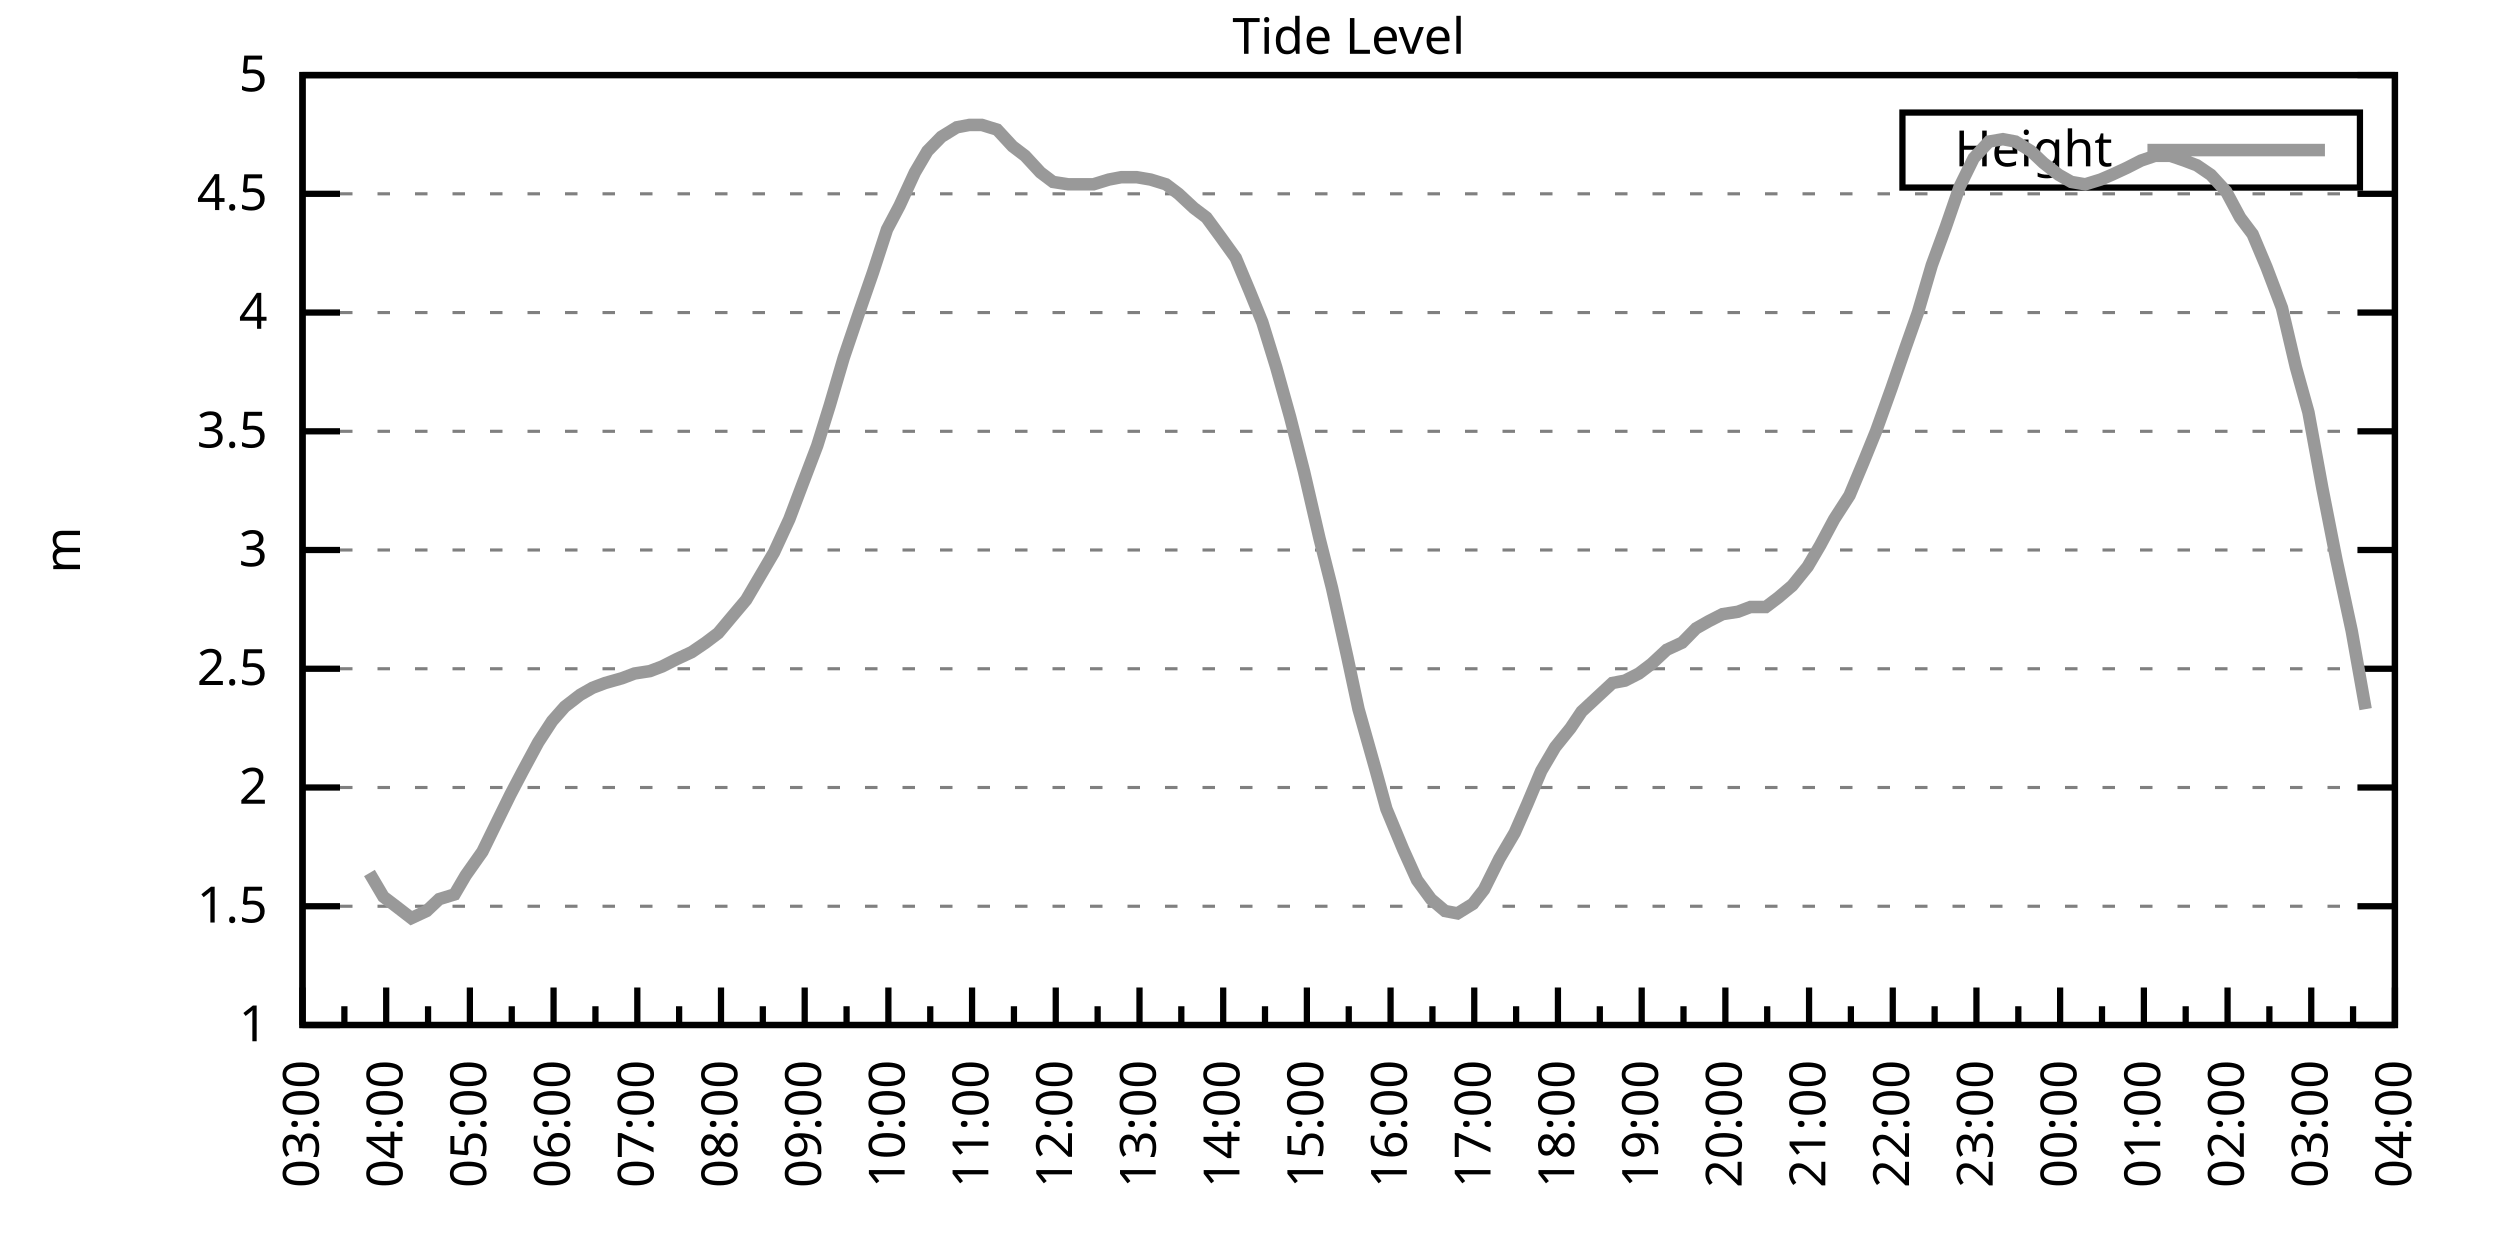
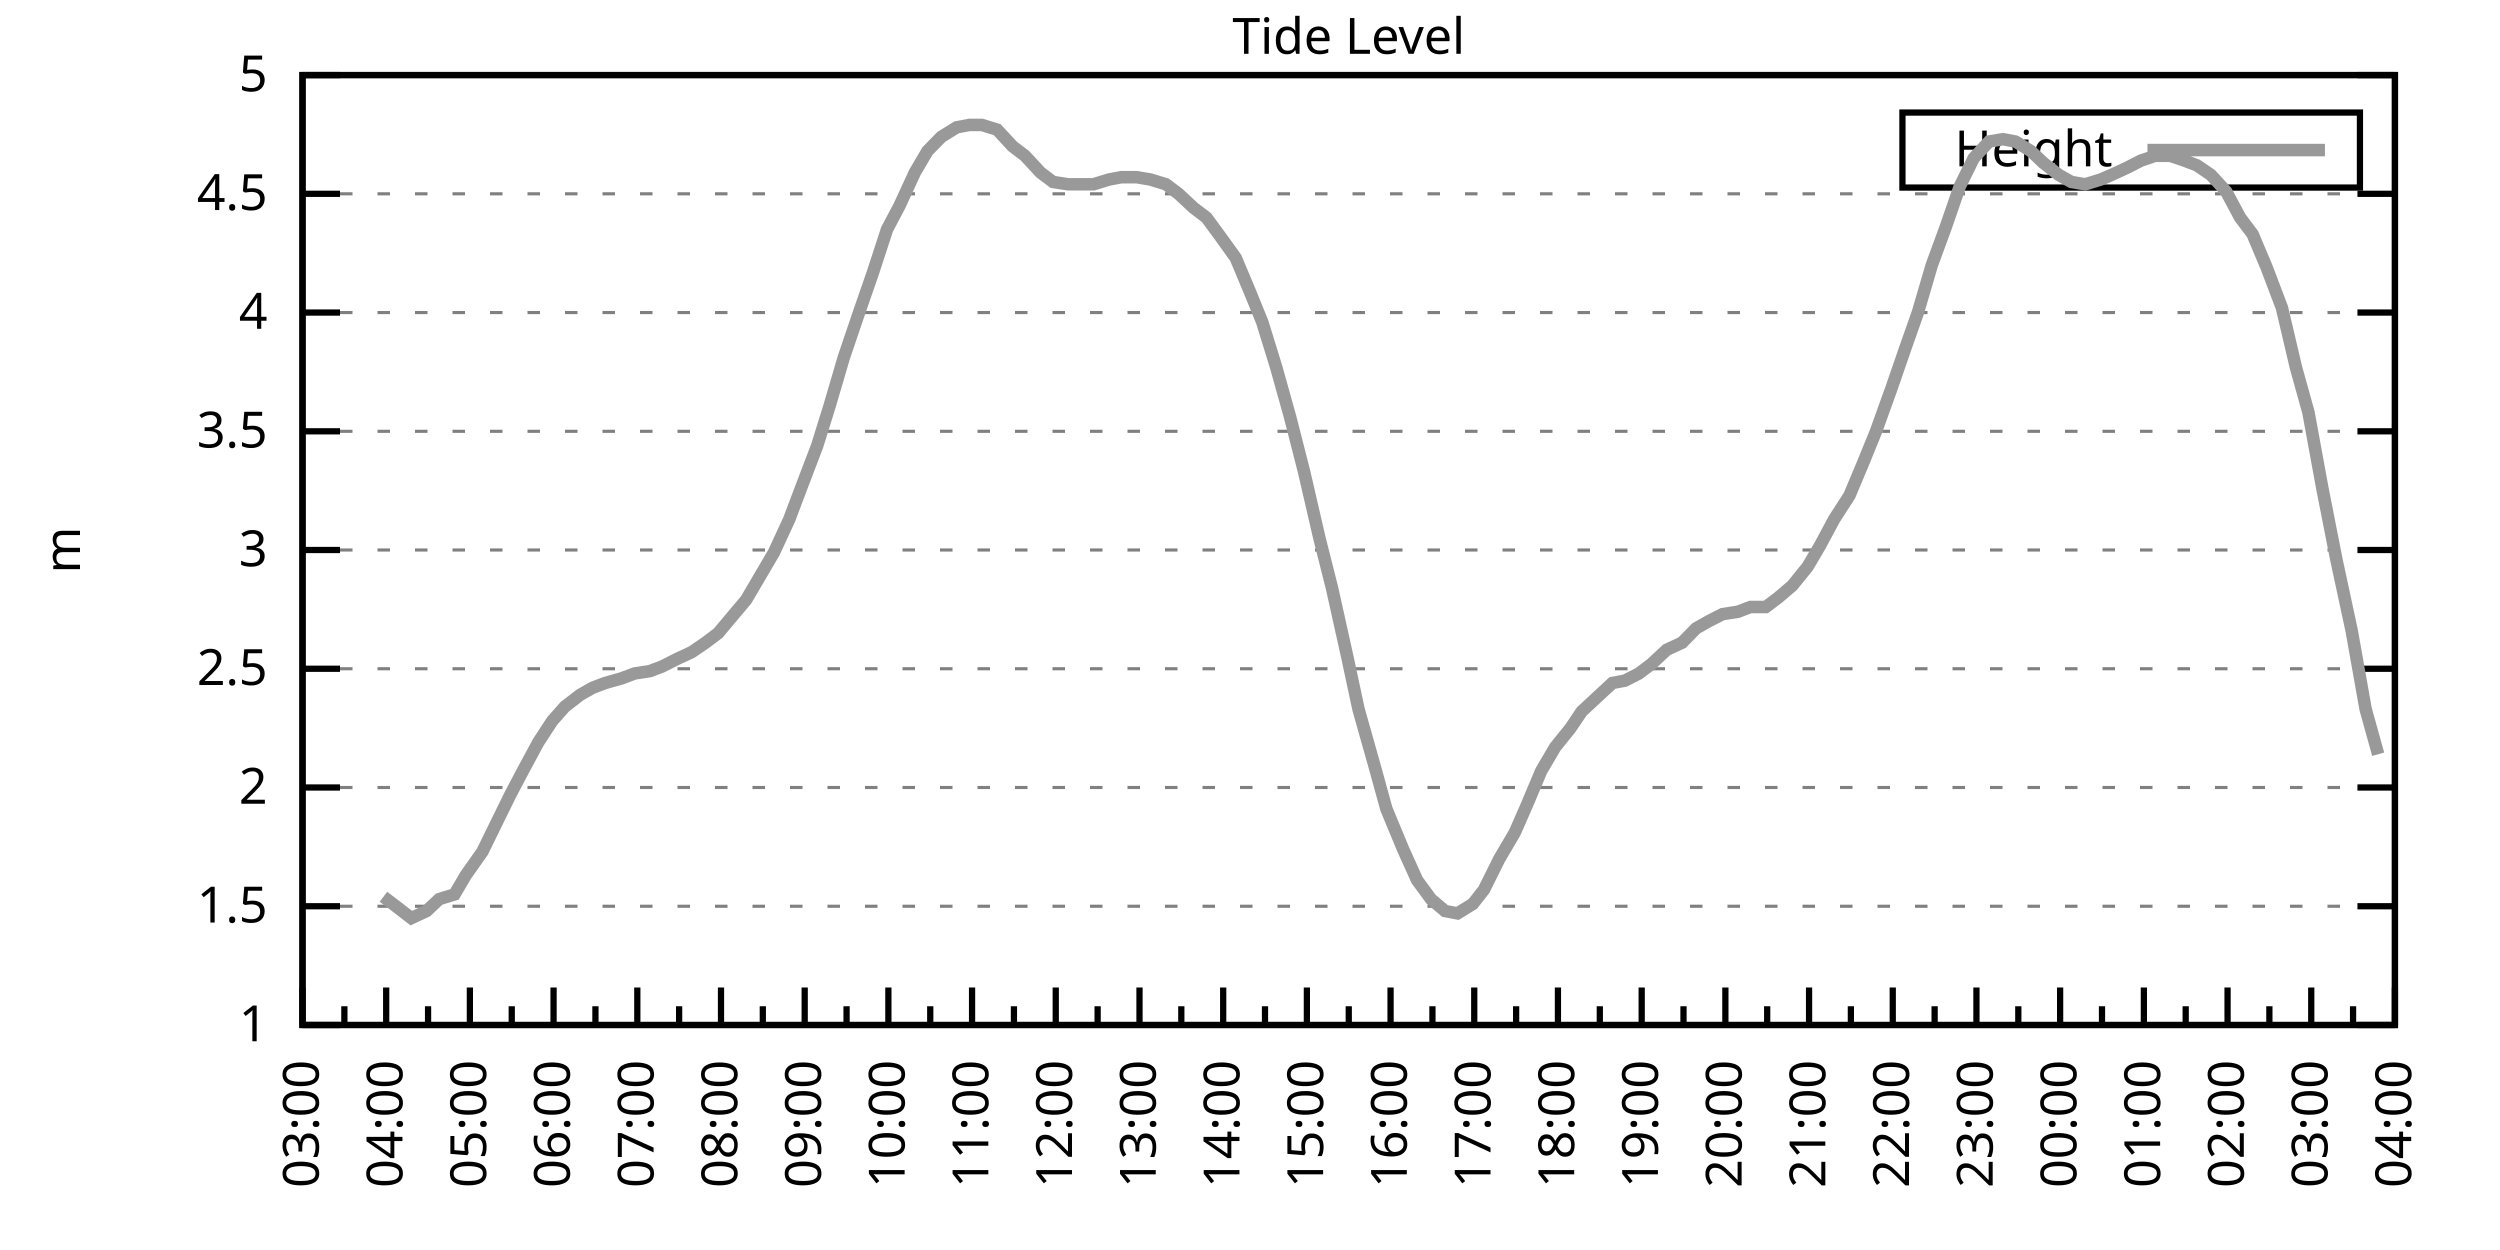
<svg xmlns="http://www.w3.org/2000/svg" xmlns:xlink="http://www.w3.org/1999/xlink" width="400" height="200" viewBox="0 0 400 200">
  <g id="gnuplot_canvas">
    <rect x="0" y="0" width="400" height="200" fill="none" />
    <defs>
      <circle id="gpDot" r="0.5" stroke-width="0.5" stroke="currentColor" />
      <path id="gpPt0" stroke-width="0.333" stroke="currentColor" d="M-1,0 h2 M0,-1 v2" />
      <path id="gpPt1" stroke-width="0.333" stroke="currentColor" d="M-1,-1 L1,1 M1,-1 L-1,1" />
      <path id="gpPt2" stroke-width="0.333" stroke="currentColor" d="M-1,0 L1,0 M0,-1 L0,1 M-1,-1 L1,1 M-1,1 L1,-1" />
      <rect id="gpPt3" stroke-width="0.333" stroke="currentColor" x="-1" y="-1" width="2" height="2" />
      <rect id="gpPt4" stroke-width="0.333" stroke="currentColor" fill="currentColor" x="-1" y="-1" width="2" height="2" />
      <circle id="gpPt5" stroke-width="0.333" stroke="currentColor" cx="0" cy="0" r="1" />
      <use xlink:href="#gpPt5" id="gpPt6" fill="currentColor" stroke="none" />
      <path id="gpPt7" stroke-width="0.333" stroke="currentColor" d="M0,-1.33 L-1.33,0.67 L1.33,0.67 z" />
      <use xlink:href="#gpPt7" id="gpPt8" fill="currentColor" stroke="none" />
      <use xlink:href="#gpPt7" id="gpPt9" stroke="currentColor" transform="rotate(180)" />
      <use xlink:href="#gpPt9" id="gpPt10" fill="currentColor" stroke="none" />
      <use xlink:href="#gpPt3" id="gpPt11" stroke="currentColor" transform="rotate(45)" />
      <use xlink:href="#gpPt11" id="gpPt12" fill="currentColor" stroke="none" />
      <path id="gpPt13" stroke-width="0.333" stroke="currentColor" d="M0,1.330 L1.265,0.411 L0.782,-1.067 L-0.782,-1.076 L-1.265,0.411 z" />
      <use xlink:href="#gpPt13" id="gpPt14" fill="currentColor" stroke="none" />
      <filter id="textbox" filterUnits="objectBoundingBox" x="0" y="0" height="1" width="1">
        <feFlood flood-color="white" flood-opacity="1" result="bgnd" />
        <feComposite in="SourceGraphic" in2="bgnd" operator="atop" />
      </filter>
      <filter id="greybox" filterUnits="objectBoundingBox" x="0" y="0" height="1" width="1">
        <feFlood flood-color="lightgrey" flood-opacity="1" result="grey" />
        <feComposite in="SourceGraphic" in2="grey" operator="atop" />
      </filter>
    </defs>
    <g fill="none" color="white" stroke="currentColor" stroke-width="1.00" stroke-linecap="butt" stroke-linejoin="miter">
</g>
    <g fill="none" color="black" stroke="currentColor" stroke-width="1.00" stroke-linecap="butt" stroke-linejoin="miter">
      <g stroke="none" shape-rendering="crispEdges">
        <polygon fill="rgb(255, 255, 255)" points="48.40,164.00 383.18,164.00 383.18,12.02 48.40,12.02 " />
      </g>
    </g>
    <g fill="none" color="black" stroke="currentColor" stroke-width="1.00" stroke-linecap="butt" stroke-linejoin="miter">
</g>
    <g fill="none" color="black" stroke="black" stroke-width="0.50" stroke-linecap="butt" stroke-linejoin="miter">
</g>
    <g fill="none" color="gray" stroke="currentColor" stroke-width="0.50" stroke-linecap="butt" stroke-linejoin="miter">
      <path stroke="gray" stroke-dasharray="2,4" class="gridline" d="M48.40,164.00 L383.19,164.00  " />
    </g>
    <g fill="none" color="gray" stroke="gray" stroke-width="1.00" stroke-linecap="butt" stroke-linejoin="miter">
</g>
    <g fill="none" color="black" stroke="currentColor" stroke-width="1.00" stroke-linecap="butt" stroke-linejoin="miter">
      <path stroke="black" d="M48.40,164.00 L54.40,164.00 M383.19,164.00 L377.19,164.00  " />
      <g transform="translate(42.80,166.60)" stroke="none" fill="black" font-family="Sans" font-size="8.00" text-anchor="end">
        <text>
          <tspan font-family="Sans"> 1</tspan>
        </text>
      </g>
    </g>
    <g fill="none" color="black" stroke="currentColor" stroke-width="1.00" stroke-linecap="butt" stroke-linejoin="miter">
</g>
    <g fill="none" color="black" stroke="black" stroke-width="0.50" stroke-linecap="butt" stroke-linejoin="miter">
</g>
    <g fill="none" color="gray" stroke="currentColor" stroke-width="0.50" stroke-linecap="butt" stroke-linejoin="miter">
      <path stroke="gray" stroke-dasharray="2,4" class="gridline" d="M48.40,145.00 L383.19,145.00  " />
    </g>
    <g fill="none" color="gray" stroke="gray" stroke-width="1.00" stroke-linecap="butt" stroke-linejoin="miter">
</g>
    <g fill="none" color="black" stroke="currentColor" stroke-width="1.00" stroke-linecap="butt" stroke-linejoin="miter">
      <path stroke="black" d="M48.40,145.00 L54.40,145.00 M383.19,145.00 L377.19,145.00  " />
      <g transform="translate(42.80,147.60)" stroke="none" fill="black" font-family="Sans" font-size="8.00" text-anchor="end">
        <text>
          <tspan font-family="Sans"> 1.5</tspan>
        </text>
      </g>
    </g>
    <g fill="none" color="black" stroke="currentColor" stroke-width="1.00" stroke-linecap="butt" stroke-linejoin="miter">
</g>
    <g fill="none" color="black" stroke="black" stroke-width="0.50" stroke-linecap="butt" stroke-linejoin="miter">
</g>
    <g fill="none" color="gray" stroke="currentColor" stroke-width="0.50" stroke-linecap="butt" stroke-linejoin="miter">
      <path stroke="gray" stroke-dasharray="2,4" class="gridline" d="M48.40,126.00 L383.19,126.00  " />
    </g>
    <g fill="none" color="gray" stroke="gray" stroke-width="1.00" stroke-linecap="butt" stroke-linejoin="miter">
</g>
    <g fill="none" color="black" stroke="currentColor" stroke-width="1.00" stroke-linecap="butt" stroke-linejoin="miter">
      <path stroke="black" d="M48.40,126.00 L54.40,126.00 M383.19,126.00 L377.19,126.00  " />
      <g transform="translate(42.80,128.60)" stroke="none" fill="black" font-family="Sans" font-size="8.00" text-anchor="end">
        <text>
          <tspan font-family="Sans"> 2</tspan>
        </text>
      </g>
    </g>
    <g fill="none" color="black" stroke="currentColor" stroke-width="1.00" stroke-linecap="butt" stroke-linejoin="miter">
</g>
    <g fill="none" color="black" stroke="black" stroke-width="0.50" stroke-linecap="butt" stroke-linejoin="miter">
</g>
    <g fill="none" color="gray" stroke="currentColor" stroke-width="0.50" stroke-linecap="butt" stroke-linejoin="miter">
      <path stroke="gray" stroke-dasharray="2,4" class="gridline" d="M48.40,107.00 L383.19,107.00  " />
    </g>
    <g fill="none" color="gray" stroke="gray" stroke-width="1.00" stroke-linecap="butt" stroke-linejoin="miter">
</g>
    <g fill="none" color="black" stroke="currentColor" stroke-width="1.00" stroke-linecap="butt" stroke-linejoin="miter">
      <path stroke="black" d="M48.40,107.00 L54.40,107.00 M383.19,107.00 L377.19,107.00  " />
      <g transform="translate(42.80,109.60)" stroke="none" fill="black" font-family="Sans" font-size="8.00" text-anchor="end">
        <text>
          <tspan font-family="Sans"> 2.5</tspan>
        </text>
      </g>
    </g>
    <g fill="none" color="black" stroke="currentColor" stroke-width="1.00" stroke-linecap="butt" stroke-linejoin="miter">
</g>
    <g fill="none" color="black" stroke="black" stroke-width="0.50" stroke-linecap="butt" stroke-linejoin="miter">
</g>
    <g fill="none" color="gray" stroke="currentColor" stroke-width="0.50" stroke-linecap="butt" stroke-linejoin="miter">
      <path stroke="gray" stroke-dasharray="2,4" class="gridline" d="M48.40,88.00 L383.19,88.00  " />
    </g>
    <g fill="none" color="gray" stroke="gray" stroke-width="1.00" stroke-linecap="butt" stroke-linejoin="miter">
</g>
    <g fill="none" color="black" stroke="currentColor" stroke-width="1.00" stroke-linecap="butt" stroke-linejoin="miter">
      <path stroke="black" d="M48.40,88.00 L54.40,88.00 M383.19,88.00 L377.19,88.00  " />
      <g transform="translate(42.80,90.60)" stroke="none" fill="black" font-family="Sans" font-size="8.00" text-anchor="end">
        <text>
          <tspan font-family="Sans"> 3</tspan>
        </text>
      </g>
    </g>
    <g fill="none" color="black" stroke="currentColor" stroke-width="1.00" stroke-linecap="butt" stroke-linejoin="miter">
</g>
    <g fill="none" color="black" stroke="black" stroke-width="0.50" stroke-linecap="butt" stroke-linejoin="miter">
</g>
    <g fill="none" color="gray" stroke="currentColor" stroke-width="0.50" stroke-linecap="butt" stroke-linejoin="miter">
      <path stroke="gray" stroke-dasharray="2,4" class="gridline" d="M48.40,69.01 L383.19,69.01  " />
    </g>
    <g fill="none" color="gray" stroke="gray" stroke-width="1.00" stroke-linecap="butt" stroke-linejoin="miter">
</g>
    <g fill="none" color="black" stroke="currentColor" stroke-width="1.00" stroke-linecap="butt" stroke-linejoin="miter">
      <path stroke="black" d="M48.40,69.01 L54.40,69.01 M383.19,69.01 L377.19,69.01  " />
      <g transform="translate(42.80,71.61)" stroke="none" fill="black" font-family="Sans" font-size="8.00" text-anchor="end">
        <text>
          <tspan font-family="Sans"> 3.5</tspan>
        </text>
      </g>
    </g>
    <g fill="none" color="black" stroke="currentColor" stroke-width="1.00" stroke-linecap="butt" stroke-linejoin="miter">
</g>
    <g fill="none" color="black" stroke="black" stroke-width="0.50" stroke-linecap="butt" stroke-linejoin="miter">
</g>
    <g fill="none" color="gray" stroke="currentColor" stroke-width="0.50" stroke-linecap="butt" stroke-linejoin="miter">
      <path stroke="gray" stroke-dasharray="2,4" class="gridline" d="M48.40,50.01 L383.19,50.01  " />
    </g>
    <g fill="none" color="gray" stroke="gray" stroke-width="1.00" stroke-linecap="butt" stroke-linejoin="miter">
</g>
    <g fill="none" color="black" stroke="currentColor" stroke-width="1.00" stroke-linecap="butt" stroke-linejoin="miter">
      <path stroke="black" d="M48.40,50.01 L54.40,50.01 M383.19,50.01 L377.19,50.01  " />
      <g transform="translate(42.80,52.61)" stroke="none" fill="black" font-family="Sans" font-size="8.00" text-anchor="end">
        <text>
          <tspan font-family="Sans"> 4</tspan>
        </text>
      </g>
    </g>
    <g fill="none" color="black" stroke="currentColor" stroke-width="1.00" stroke-linecap="butt" stroke-linejoin="miter">
</g>
    <g fill="none" color="black" stroke="black" stroke-width="0.50" stroke-linecap="butt" stroke-linejoin="miter">
</g>
    <g fill="none" color="gray" stroke="currentColor" stroke-width="0.50" stroke-linecap="butt" stroke-linejoin="miter">
      <path stroke="gray" stroke-dasharray="2,4" class="gridline" d="M48.40,31.01 L383.19,31.01  " />
    </g>
    <g fill="none" color="gray" stroke="gray" stroke-width="1.00" stroke-linecap="butt" stroke-linejoin="miter">
</g>
    <g fill="none" color="black" stroke="currentColor" stroke-width="1.00" stroke-linecap="butt" stroke-linejoin="miter">
      <path stroke="black" d="M48.40,31.01 L54.40,31.01 M383.19,31.01 L377.19,31.01  " />
      <g transform="translate(42.80,33.61)" stroke="none" fill="black" font-family="Sans" font-size="8.00" text-anchor="end">
        <text>
          <tspan font-family="Sans"> 4.5</tspan>
        </text>
      </g>
    </g>
    <g fill="none" color="black" stroke="currentColor" stroke-width="1.00" stroke-linecap="butt" stroke-linejoin="miter">
</g>
    <g fill="none" color="black" stroke="black" stroke-width="0.50" stroke-linecap="butt" stroke-linejoin="miter">
</g>
    <g fill="none" color="gray" stroke="currentColor" stroke-width="0.50" stroke-linecap="butt" stroke-linejoin="miter">
      <path stroke="gray" stroke-dasharray="2,4" class="gridline" d="M48.40,12.01 L383.19,12.01  " />
    </g>
    <g fill="none" color="gray" stroke="gray" stroke-width="1.00" stroke-linecap="butt" stroke-linejoin="miter">
</g>
    <g fill="none" color="black" stroke="currentColor" stroke-width="1.00" stroke-linecap="butt" stroke-linejoin="miter">
      <path stroke="black" d="M48.40,12.01 L54.40,12.01 M383.19,12.01 L377.19,12.01  " />
      <g transform="translate(42.80,14.61)" stroke="none" fill="black" font-family="Sans" font-size="8.00" text-anchor="end">
        <text>
          <tspan font-family="Sans"> 5</tspan>
        </text>
      </g>
    </g>
    <g fill="none" color="black" stroke="currentColor" stroke-width="1.00" stroke-linecap="butt" stroke-linejoin="miter">
      <path stroke="black" d="M48.40,164.00 L48.40,158.00  " />
      <g transform="translate(51.00,169.60) rotate(270)" stroke="none" fill="black" font-family="Sans" font-size="8.00" text-anchor="end">
        <text>
          <tspan font-family="Sans">03:00</tspan>
        </text>
      </g>
    </g>
    <g fill="none" color="black" stroke="currentColor" stroke-width="1.00" stroke-linecap="butt" stroke-linejoin="miter">
      <path stroke="black" d="M55.10,164.00 L55.10,161.00 M61.79,164.00 L61.79,158.00  " />
      <g transform="translate(64.39,169.60) rotate(270)" stroke="none" fill="black" font-family="Sans" font-size="8.00" text-anchor="end">
        <text>
          <tspan font-family="Sans">04:00</tspan>
        </text>
      </g>
    </g>
    <g fill="none" color="black" stroke="currentColor" stroke-width="1.00" stroke-linecap="butt" stroke-linejoin="miter">
      <path stroke="black" d="M68.49,164.00 L68.49,161.00 M75.18,164.00 L75.18,158.00  " />
      <g transform="translate(77.78,169.60) rotate(270)" stroke="none" fill="black" font-family="Sans" font-size="8.00" text-anchor="end">
        <text>
          <tspan font-family="Sans">05:00</tspan>
        </text>
      </g>
    </g>
    <g fill="none" color="black" stroke="currentColor" stroke-width="1.00" stroke-linecap="butt" stroke-linejoin="miter">
      <path stroke="black" d="M81.88,164.00 L81.88,161.00 M88.57,164.00 L88.57,158.00  " />
      <g transform="translate(91.17,169.60) rotate(270)" stroke="none" fill="black" font-family="Sans" font-size="8.00" text-anchor="end">
        <text>
          <tspan font-family="Sans">06:00</tspan>
        </text>
      </g>
    </g>
    <g fill="none" color="black" stroke="currentColor" stroke-width="1.00" stroke-linecap="butt" stroke-linejoin="miter">
      <path stroke="black" d="M95.27,164.00 L95.27,161.00 M101.97,164.00 L101.97,158.00  " />
      <g transform="translate(104.57,169.60) rotate(270)" stroke="none" fill="black" font-family="Sans" font-size="8.00" text-anchor="end">
        <text>
          <tspan font-family="Sans">07:00</tspan>
        </text>
      </g>
    </g>
    <g fill="none" color="black" stroke="currentColor" stroke-width="1.00" stroke-linecap="butt" stroke-linejoin="miter">
      <path stroke="black" d="M108.66,164.00 L108.66,161.00 M115.36,164.00 L115.36,158.00  " />
      <g transform="translate(117.96,169.60) rotate(270)" stroke="none" fill="black" font-family="Sans" font-size="8.00" text-anchor="end">
        <text>
          <tspan font-family="Sans">08:00</tspan>
        </text>
      </g>
    </g>
    <g fill="none" color="black" stroke="currentColor" stroke-width="1.00" stroke-linecap="butt" stroke-linejoin="miter">
      <path stroke="black" d="M122.05,164.00 L122.05,161.00 M128.75,164.00 L128.75,158.00  " />
      <g transform="translate(131.35,169.60) rotate(270)" stroke="none" fill="black" font-family="Sans" font-size="8.00" text-anchor="end">
        <text>
          <tspan font-family="Sans">09:00</tspan>
        </text>
      </g>
    </g>
    <g fill="none" color="black" stroke="currentColor" stroke-width="1.00" stroke-linecap="butt" stroke-linejoin="miter">
      <path stroke="black" d="M135.45,164.00 L135.45,161.00 M142.14,164.00 L142.14,158.00  " />
      <g transform="translate(144.74,169.60) rotate(270)" stroke="none" fill="black" font-family="Sans" font-size="8.00" text-anchor="end">
        <text>
          <tspan font-family="Sans">10:00</tspan>
        </text>
      </g>
    </g>
    <g fill="none" color="black" stroke="currentColor" stroke-width="1.00" stroke-linecap="butt" stroke-linejoin="miter">
      <path stroke="black" d="M148.84,164.00 L148.84,161.00 M155.53,164.00 L155.53,158.00  " />
      <g transform="translate(158.13,169.60) rotate(270)" stroke="none" fill="black" font-family="Sans" font-size="8.00" text-anchor="end">
        <text>
          <tspan font-family="Sans">11:00</tspan>
        </text>
      </g>
    </g>
    <g fill="none" color="black" stroke="currentColor" stroke-width="1.00" stroke-linecap="butt" stroke-linejoin="miter">
      <path stroke="black" d="M162.23,164.00 L162.23,161.00 M168.92,164.00 L168.92,158.00  " />
      <g transform="translate(171.52,169.60) rotate(270)" stroke="none" fill="black" font-family="Sans" font-size="8.00" text-anchor="end">
        <text>
          <tspan font-family="Sans">12:00</tspan>
        </text>
      </g>
    </g>
    <g fill="none" color="black" stroke="currentColor" stroke-width="1.00" stroke-linecap="butt" stroke-linejoin="miter">
      <path stroke="black" d="M175.62,164.00 L175.62,161.00 M182.32,164.00 L182.32,158.00  " />
      <g transform="translate(184.92,169.60) rotate(270)" stroke="none" fill="black" font-family="Sans" font-size="8.00" text-anchor="end">
        <text>
          <tspan font-family="Sans">13:00</tspan>
        </text>
      </g>
    </g>
    <g fill="none" color="black" stroke="currentColor" stroke-width="1.00" stroke-linecap="butt" stroke-linejoin="miter">
      <path stroke="black" d="M189.01,164.00 L189.01,161.00 M195.71,164.00 L195.71,158.00  " />
      <g transform="translate(198.31,169.60) rotate(270)" stroke="none" fill="black" font-family="Sans" font-size="8.00" text-anchor="end">
        <text>
          <tspan font-family="Sans">14:00</tspan>
        </text>
      </g>
    </g>
    <g fill="none" color="black" stroke="currentColor" stroke-width="1.00" stroke-linecap="butt" stroke-linejoin="miter">
      <path stroke="black" d="M202.40,164.00 L202.40,161.00 M209.10,164.00 L209.10,158.00  " />
      <g transform="translate(211.70,169.60) rotate(270)" stroke="none" fill="black" font-family="Sans" font-size="8.00" text-anchor="end">
        <text>
          <tspan font-family="Sans">15:00</tspan>
        </text>
      </g>
    </g>
    <g fill="none" color="black" stroke="currentColor" stroke-width="1.00" stroke-linecap="butt" stroke-linejoin="miter">
      <path stroke="black" d="M215.80,164.00 L215.80,161.00 M222.49,164.00 L222.49,158.00  " />
      <g transform="translate(225.09,169.60) rotate(270)" stroke="none" fill="black" font-family="Sans" font-size="8.00" text-anchor="end">
        <text>
          <tspan font-family="Sans">16:00</tspan>
        </text>
      </g>
    </g>
    <g fill="none" color="black" stroke="currentColor" stroke-width="1.00" stroke-linecap="butt" stroke-linejoin="miter">
      <path stroke="black" d="M229.19,164.00 L229.19,161.00 M235.88,164.00 L235.88,158.00  " />
      <g transform="translate(238.48,169.60) rotate(270)" stroke="none" fill="black" font-family="Sans" font-size="8.00" text-anchor="end">
        <text>
          <tspan font-family="Sans">17:00</tspan>
        </text>
      </g>
    </g>
    <g fill="none" color="black" stroke="currentColor" stroke-width="1.00" stroke-linecap="butt" stroke-linejoin="miter">
      <path stroke="black" d="M242.58,164.00 L242.58,161.00 M249.27,164.00 L249.27,158.00  " />
      <g transform="translate(251.87,169.60) rotate(270)" stroke="none" fill="black" font-family="Sans" font-size="8.00" text-anchor="end">
        <text>
          <tspan font-family="Sans">18:00</tspan>
        </text>
      </g>
    </g>
    <g fill="none" color="black" stroke="currentColor" stroke-width="1.00" stroke-linecap="butt" stroke-linejoin="miter">
      <path stroke="black" d="M255.97,164.00 L255.97,161.00 M262.67,164.00 L262.67,158.00  " />
      <g transform="translate(265.27,169.60) rotate(270)" stroke="none" fill="black" font-family="Sans" font-size="8.00" text-anchor="end">
        <text>
          <tspan font-family="Sans">19:00</tspan>
        </text>
      </g>
    </g>
    <g fill="none" color="black" stroke="currentColor" stroke-width="1.00" stroke-linecap="butt" stroke-linejoin="miter">
      <path stroke="black" d="M269.36,164.00 L269.36,161.00 M276.06,164.00 L276.06,158.00  " />
      <g transform="translate(278.66,169.60) rotate(270)" stroke="none" fill="black" font-family="Sans" font-size="8.00" text-anchor="end">
        <text>
          <tspan font-family="Sans">20:00</tspan>
        </text>
      </g>
    </g>
    <g fill="none" color="black" stroke="currentColor" stroke-width="1.00" stroke-linecap="butt" stroke-linejoin="miter">
      <path stroke="black" d="M282.75,164.00 L282.75,161.00 M289.45,164.00 L289.45,158.00  " />
      <g transform="translate(292.05,169.60) rotate(270)" stroke="none" fill="black" font-family="Sans" font-size="8.00" text-anchor="end">
        <text>
          <tspan font-family="Sans">21:00</tspan>
        </text>
      </g>
    </g>
    <g fill="none" color="black" stroke="currentColor" stroke-width="1.00" stroke-linecap="butt" stroke-linejoin="miter">
      <path stroke="black" d="M296.14,164.00 L296.14,161.00 M302.84,164.00 L302.84,158.00  " />
      <g transform="translate(305.44,169.60) rotate(270)" stroke="none" fill="black" font-family="Sans" font-size="8.00" text-anchor="end">
        <text>
          <tspan font-family="Sans">22:00</tspan>
        </text>
      </g>
    </g>
    <g fill="none" color="black" stroke="currentColor" stroke-width="1.00" stroke-linecap="butt" stroke-linejoin="miter">
      <path stroke="black" d="M309.54,164.00 L309.54,161.00 M316.23,164.00 L316.23,158.00  " />
      <g transform="translate(318.83,169.60) rotate(270)" stroke="none" fill="black" font-family="Sans" font-size="8.00" text-anchor="end">
        <text>
          <tspan font-family="Sans">23:00</tspan>
        </text>
      </g>
    </g>
    <g fill="none" color="black" stroke="currentColor" stroke-width="1.00" stroke-linecap="butt" stroke-linejoin="miter">
      <path stroke="black" d="M322.93,164.00 L322.93,161.00 M329.62,164.00 L329.62,158.00  " />
      <g transform="translate(332.22,169.60) rotate(270)" stroke="none" fill="black" font-family="Sans" font-size="8.00" text-anchor="end">
        <text>
          <tspan font-family="Sans">00:00</tspan>
        </text>
      </g>
    </g>
    <g fill="none" color="black" stroke="currentColor" stroke-width="1.00" stroke-linecap="butt" stroke-linejoin="miter">
      <path stroke="black" d="M336.32,164.00 L336.32,161.00 M343.02,164.00 L343.02,158.00  " />
      <g transform="translate(345.62,169.60) rotate(270)" stroke="none" fill="black" font-family="Sans" font-size="8.00" text-anchor="end">
        <text>
          <tspan font-family="Sans">01:00</tspan>
        </text>
      </g>
    </g>
    <g fill="none" color="black" stroke="currentColor" stroke-width="1.00" stroke-linecap="butt" stroke-linejoin="miter">
      <path stroke="black" d="M349.71,164.00 L349.71,161.00 M356.41,164.00 L356.41,158.00  " />
      <g transform="translate(359.01,169.60) rotate(270)" stroke="none" fill="black" font-family="Sans" font-size="8.00" text-anchor="end">
        <text>
          <tspan font-family="Sans">02:00</tspan>
        </text>
      </g>
    </g>
    <g fill="none" color="black" stroke="currentColor" stroke-width="1.00" stroke-linecap="butt" stroke-linejoin="miter">
      <path stroke="black" d="M363.10,164.00 L363.10,161.00 M369.80,164.00 L369.80,158.00  " />
      <g transform="translate(372.40,169.60) rotate(270)" stroke="none" fill="black" font-family="Sans" font-size="8.00" text-anchor="end">
        <text>
          <tspan font-family="Sans">03:00</tspan>
        </text>
      </g>
    </g>
    <g fill="none" color="black" stroke="currentColor" stroke-width="1.00" stroke-linecap="butt" stroke-linejoin="miter">
      <path stroke="black" d="M376.49,164.00 L376.49,161.00 M383.19,164.00 L383.19,158.00  " />
      <g transform="translate(385.79,169.60) rotate(270)" stroke="none" fill="black" font-family="Sans" font-size="8.00" text-anchor="end">
        <text>
          <tspan font-family="Sans">04:00</tspan>
        </text>
      </g>
    </g>
    <g fill="none" color="black" stroke="currentColor" stroke-width="1.00" stroke-linecap="butt" stroke-linejoin="miter">
</g>
    <g fill="none" color="black" stroke="currentColor" stroke-width="1.00" stroke-linecap="butt" stroke-linejoin="miter">
      <path stroke="black" d="M48.40,12.01 L48.40,164.00 L383.19,164.00 L383.19,12.01 L48.40,12.01 Z  " />
    </g>
    <g fill="none" color="black" stroke="currentColor" stroke-width="1.00" stroke-linecap="butt" stroke-linejoin="miter">
      <g transform="translate(12.80,88.01) rotate(270)" stroke="none" fill="black" font-family="Sans" font-size="8.00" text-anchor="middle">
        <text>
          <tspan font-family="Sans">m</tspan>
        </text>
      </g>
    </g>
    <g fill="none" color="black" stroke="currentColor" stroke-width="1.00" stroke-linecap="butt" stroke-linejoin="miter">
</g>
    <g fill="none" color="black" stroke="currentColor" stroke-width="1.00" stroke-linecap="butt" stroke-linejoin="miter">
      <path stroke="black" d="M304.39,30.01 L304.39,18.01 L377.59,18.01 L377.59,30.01 L304.39,30.01 Z  " />
    </g>
    <g id="Tide_level_plot_1">
      <g fill="none" color="white" stroke="black" stroke-width="2.00" stroke-linecap="butt" stroke-linejoin="miter">
</g>
      <g fill="none" color="black" stroke="currentColor" stroke-width="2.00" stroke-linecap="butt" stroke-linejoin="miter">
        <g transform="translate(337.99,26.61)" stroke="none" fill="black" font-family="Sans" font-size="8.00" text-anchor="end">
          <text>
            <tspan font-family="Sans">Height</tspan>
          </text>
        </g>
      </g>
      <g fill="none" color="black" stroke="currentColor" stroke-width="2.00" stroke-linecap="butt" stroke-linejoin="miter">
-         <path stroke="rgb(153, 153, 153)" d="M343.59,24.01 L371.99,24.01 M59.11,139.68 L61.35,143.48 L63.35,145.00 L65.81,146.90 L68.26,145.76 L70.27,143.86   L72.73,143.10 L74.51,140.06 L77.19,136.26 L79.42,131.70 L81.66,127.14 L83.66,123.34 L86.12,118.78 L88.35,115.36   L90.36,113.08 L92.82,111.18 L94.82,110.04 L96.83,109.28 L99.51,108.52 L101.52,107.76 L103.98,107.38 L105.98,106.62   L108.22,105.48 L110.67,104.34 L112.90,102.82 L114.91,101.30 L117.14,98.64 L119.38,95.98 L121.61,92.18 L123.84,88.38   L126.29,83.07 L128.30,77.75 L130.76,71.29 L132.77,64.83 L135.00,57.23 L137.45,50.01 L139.69,43.55 L141.92,36.71   L143.93,32.91 L146.38,27.59 L148.39,24.17 L150.62,21.89 L153.08,20.37 L155.09,19.99 L157.10,19.99 L159.55,20.75   L162.01,23.41 L164.01,24.93 L166.47,27.59 L168.48,29.11 L170.93,29.49 L173.17,29.49 L174.95,29.49 L177.41,28.73   L179.41,28.35 L181.87,28.35 L184.10,28.73 L186.56,29.49 L188.57,31.01 L191.02,33.29 L193.03,34.81 L195.26,37.85   L197.72,41.27 L199.95,46.59 L201.96,51.53 L204.19,58.75 L206.42,66.73 L208.65,75.47 L211.11,86.11 L213.12,94.08   L215.57,105.10 L217.36,113.46 L220.04,122.96 L221.82,129.42 L224.50,135.88 L226.73,140.82 L228.96,143.86 L231.20,145.76   L233.20,146.14 L235.66,144.62 L237.44,142.34 L239.90,137.40 L242.36,133.22 L244.36,128.66 L246.60,123.34 L248.83,119.54   L251.28,116.50 L253.07,113.84 L255.52,111.56 L257.98,109.28 L259.99,108.90 L262.22,107.76 L264.23,106.24 L266.68,103.96   L269.14,102.82 L271.37,100.54 L273.38,99.40 L275.61,98.26 L278.07,97.88 L280.07,97.12 L282.53,97.12 L284.54,95.60   L286.77,93.70 L289.23,90.66 L291.23,87.25 L293.47,83.07 L295.92,79.27 L298.15,73.95 L300.16,69.01 L302.62,62.17   L304.85,55.71 L306.86,50.01 L309.09,42.41 L311.32,36.33 L313.55,29.87 L315.79,25.31 L318.24,22.65 L320.47,22.27   L322.48,22.65 L324.94,24.17 L326.95,26.07 L329.40,27.97 L331.41,29.11 L333.64,29.49 L336.10,28.73 L337.88,27.97   L340.34,26.83 L342.57,25.69 L344.80,24.93 L347.26,24.93 L349.49,25.69 L351.50,26.45 L353.73,27.97 L356.18,30.63   L358.42,34.81 L360.42,37.47 L362.66,42.79 L365.11,49.25 L367.34,58.75 L369.35,65.97 L371.58,78.13 L373.82,89.52   L376.27,100.92 L378.50,113.46  " />
+         <path stroke="rgb(153, 153, 153)" d="M343.59,24.01 L371.99,24.01 M61.35,143.48 L63.35,145.00 L65.81,146.90 L68.26,145.76 L70.27,143.86 L72.73,143.10   L74.51,140.06 L77.19,136.26 L79.42,131.70 L81.66,127.14 L83.66,123.34 L86.12,118.78 L88.35,115.36 L90.36,113.08   L92.82,111.18 L94.82,110.04 L96.83,109.28 L99.51,108.52 L101.52,107.76 L103.98,107.38 L105.98,106.62 L108.22,105.48   L110.67,104.34 L112.90,102.82 L114.91,101.30 L117.14,98.64 L119.38,95.98 L121.61,92.18 L123.84,88.38 L126.29,83.07   L128.30,77.75 L130.76,71.29 L132.77,64.83 L135.00,57.23 L137.45,50.01 L139.69,43.55 L141.92,36.71 L143.93,32.91   L146.38,27.59 L148.39,24.17 L150.62,21.89 L153.08,20.37 L155.09,19.99 L157.10,19.99 L159.55,20.75 L162.01,23.41   L164.01,24.93 L166.47,27.59 L168.48,29.11 L170.93,29.49 L173.17,29.49 L174.95,29.49 L177.41,28.73 L179.41,28.35   L181.87,28.35 L184.10,28.73 L186.56,29.49 L188.57,31.01 L191.02,33.29 L193.03,34.81 L195.26,37.85 L197.72,41.27   L199.95,46.59 L201.96,51.53 L204.19,58.75 L206.42,66.73 L208.65,75.47 L211.11,86.11 L213.12,94.08 L215.57,105.10   L217.36,113.46 L220.04,122.96 L221.82,129.42 L224.50,135.88 L226.73,140.82 L228.96,143.86 L231.20,145.76 L233.20,146.14   L235.66,144.62 L237.44,142.34 L239.90,137.40 L242.36,133.22 L244.36,128.66 L246.60,123.34 L248.83,119.54 L251.28,116.50   L253.07,113.84 L255.52,111.56 L257.98,109.28 L259.99,108.90 L262.22,107.76 L264.23,106.24 L266.68,103.96 L269.14,102.82   L271.37,100.54 L273.38,99.40 L275.61,98.26 L278.07,97.88 L280.07,97.12 L282.53,97.12 L284.54,95.60 L286.77,93.70   L289.23,90.66 L291.23,87.25 L293.47,83.07 L295.92,79.27 L298.15,73.95 L300.16,69.01 L302.62,62.17 L304.85,55.71   L306.86,50.01 L309.09,42.41 L311.32,36.33 L313.55,29.87 L315.79,25.31 L318.24,22.65 L320.47,22.27 L322.48,22.65   L324.94,24.17 L326.95,26.07 L329.40,27.97 L331.41,29.11 L333.64,29.49 L336.10,28.73 L337.88,27.97 L340.34,26.83   L342.57,25.69 L344.80,24.93 L347.26,24.93 L349.49,25.69 L351.50,26.45 L353.73,27.97 L356.18,30.63 L358.42,34.81   L360.42,37.47 L362.66,42.79 L365.11,49.25 L367.34,58.75 L369.35,65.97 L371.58,78.13 L373.82,89.52 L376.27,100.92   L378.50,113.46 L380.51,120.68  " />
      </g>
    </g>
    <g fill="none" color="black" stroke="currentColor" stroke-width="2.00" stroke-linecap="butt" stroke-linejoin="miter">
</g>
    <g fill="none" color="black" stroke="black" stroke-width="1.00" stroke-linecap="butt" stroke-linejoin="miter">
</g>
    <g fill="none" color="black" stroke="currentColor" stroke-width="1.00" stroke-linecap="butt" stroke-linejoin="miter">
      <path stroke="black" d="M48.40,12.01 L48.40,164.00 L383.19,164.00 L383.19,12.01 L48.40,12.01 Z  " />
    </g>
    <g fill="none" color="black" stroke="currentColor" stroke-width="1.00" stroke-linecap="butt" stroke-linejoin="miter">
      <g transform="translate(215.79,8.61)" stroke="none" fill="black" font-family="Sans" font-size="8.00" text-anchor="middle">
        <text>
          <tspan font-family="Sans">Tide Level</tspan>
        </text>
      </g>
    </g>
    <g fill="none" color="black" stroke="currentColor" stroke-width="1.00" stroke-linecap="butt" stroke-linejoin="miter">
</g>
  </g>
</svg>
